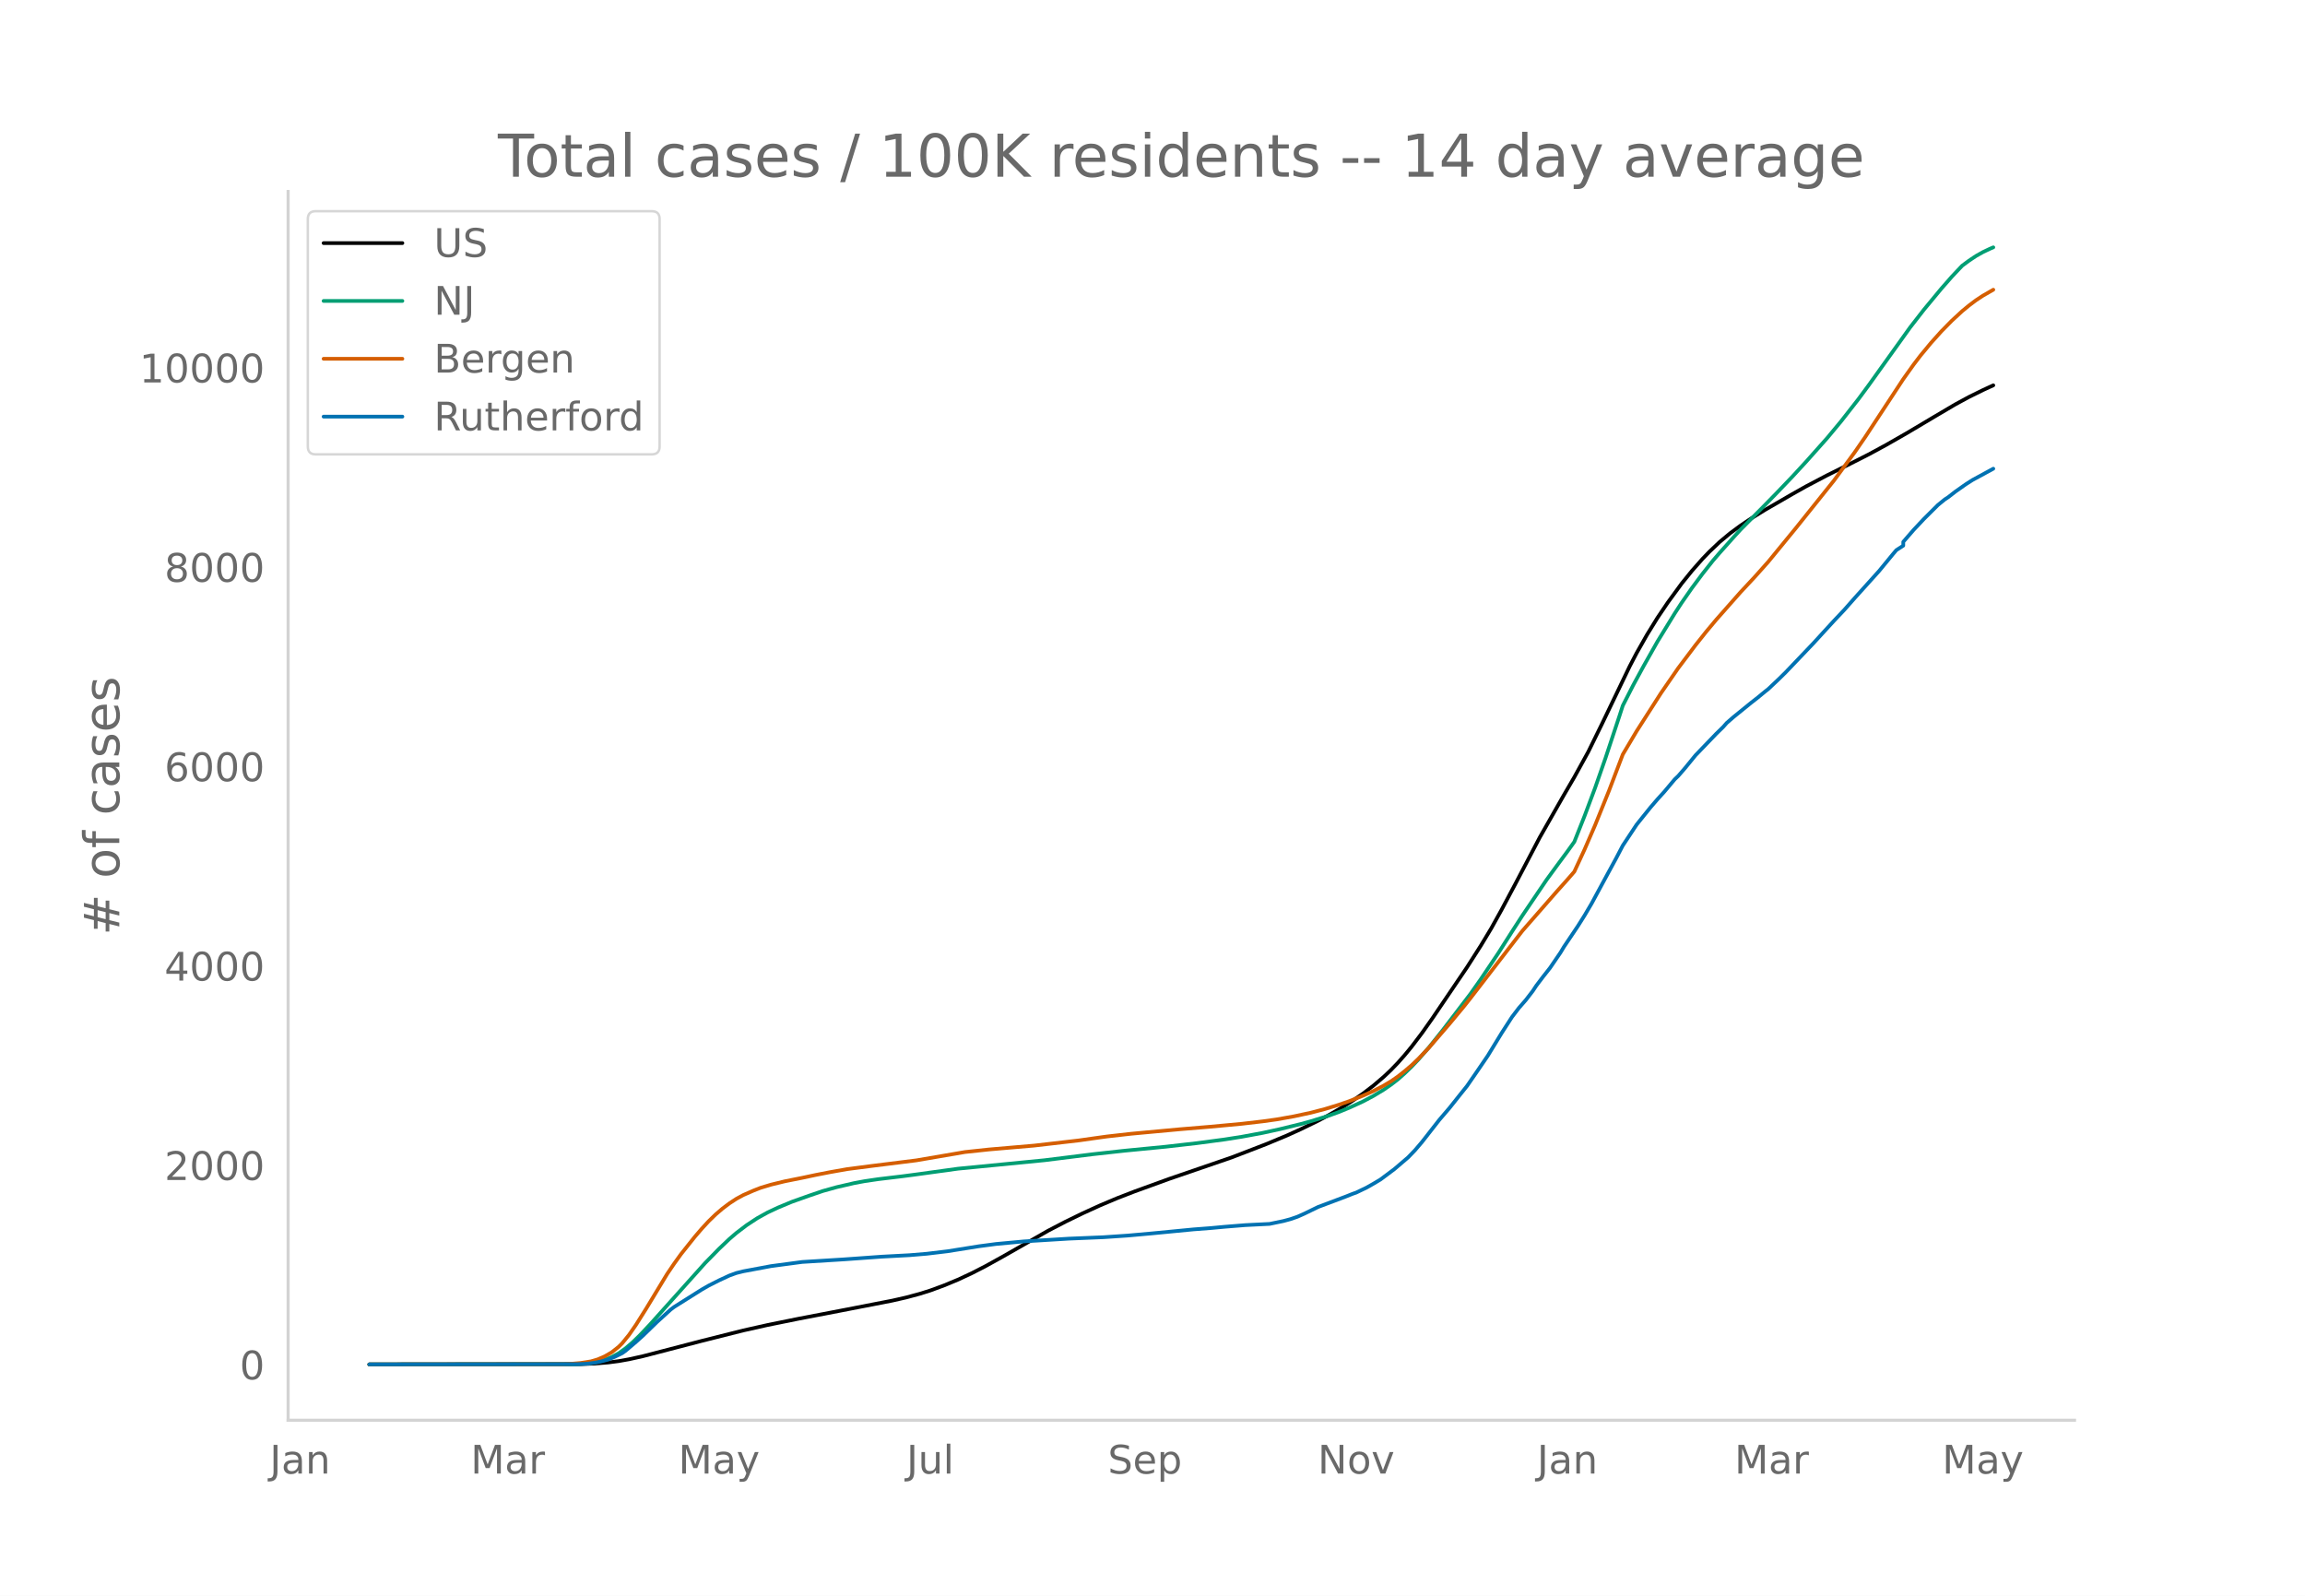
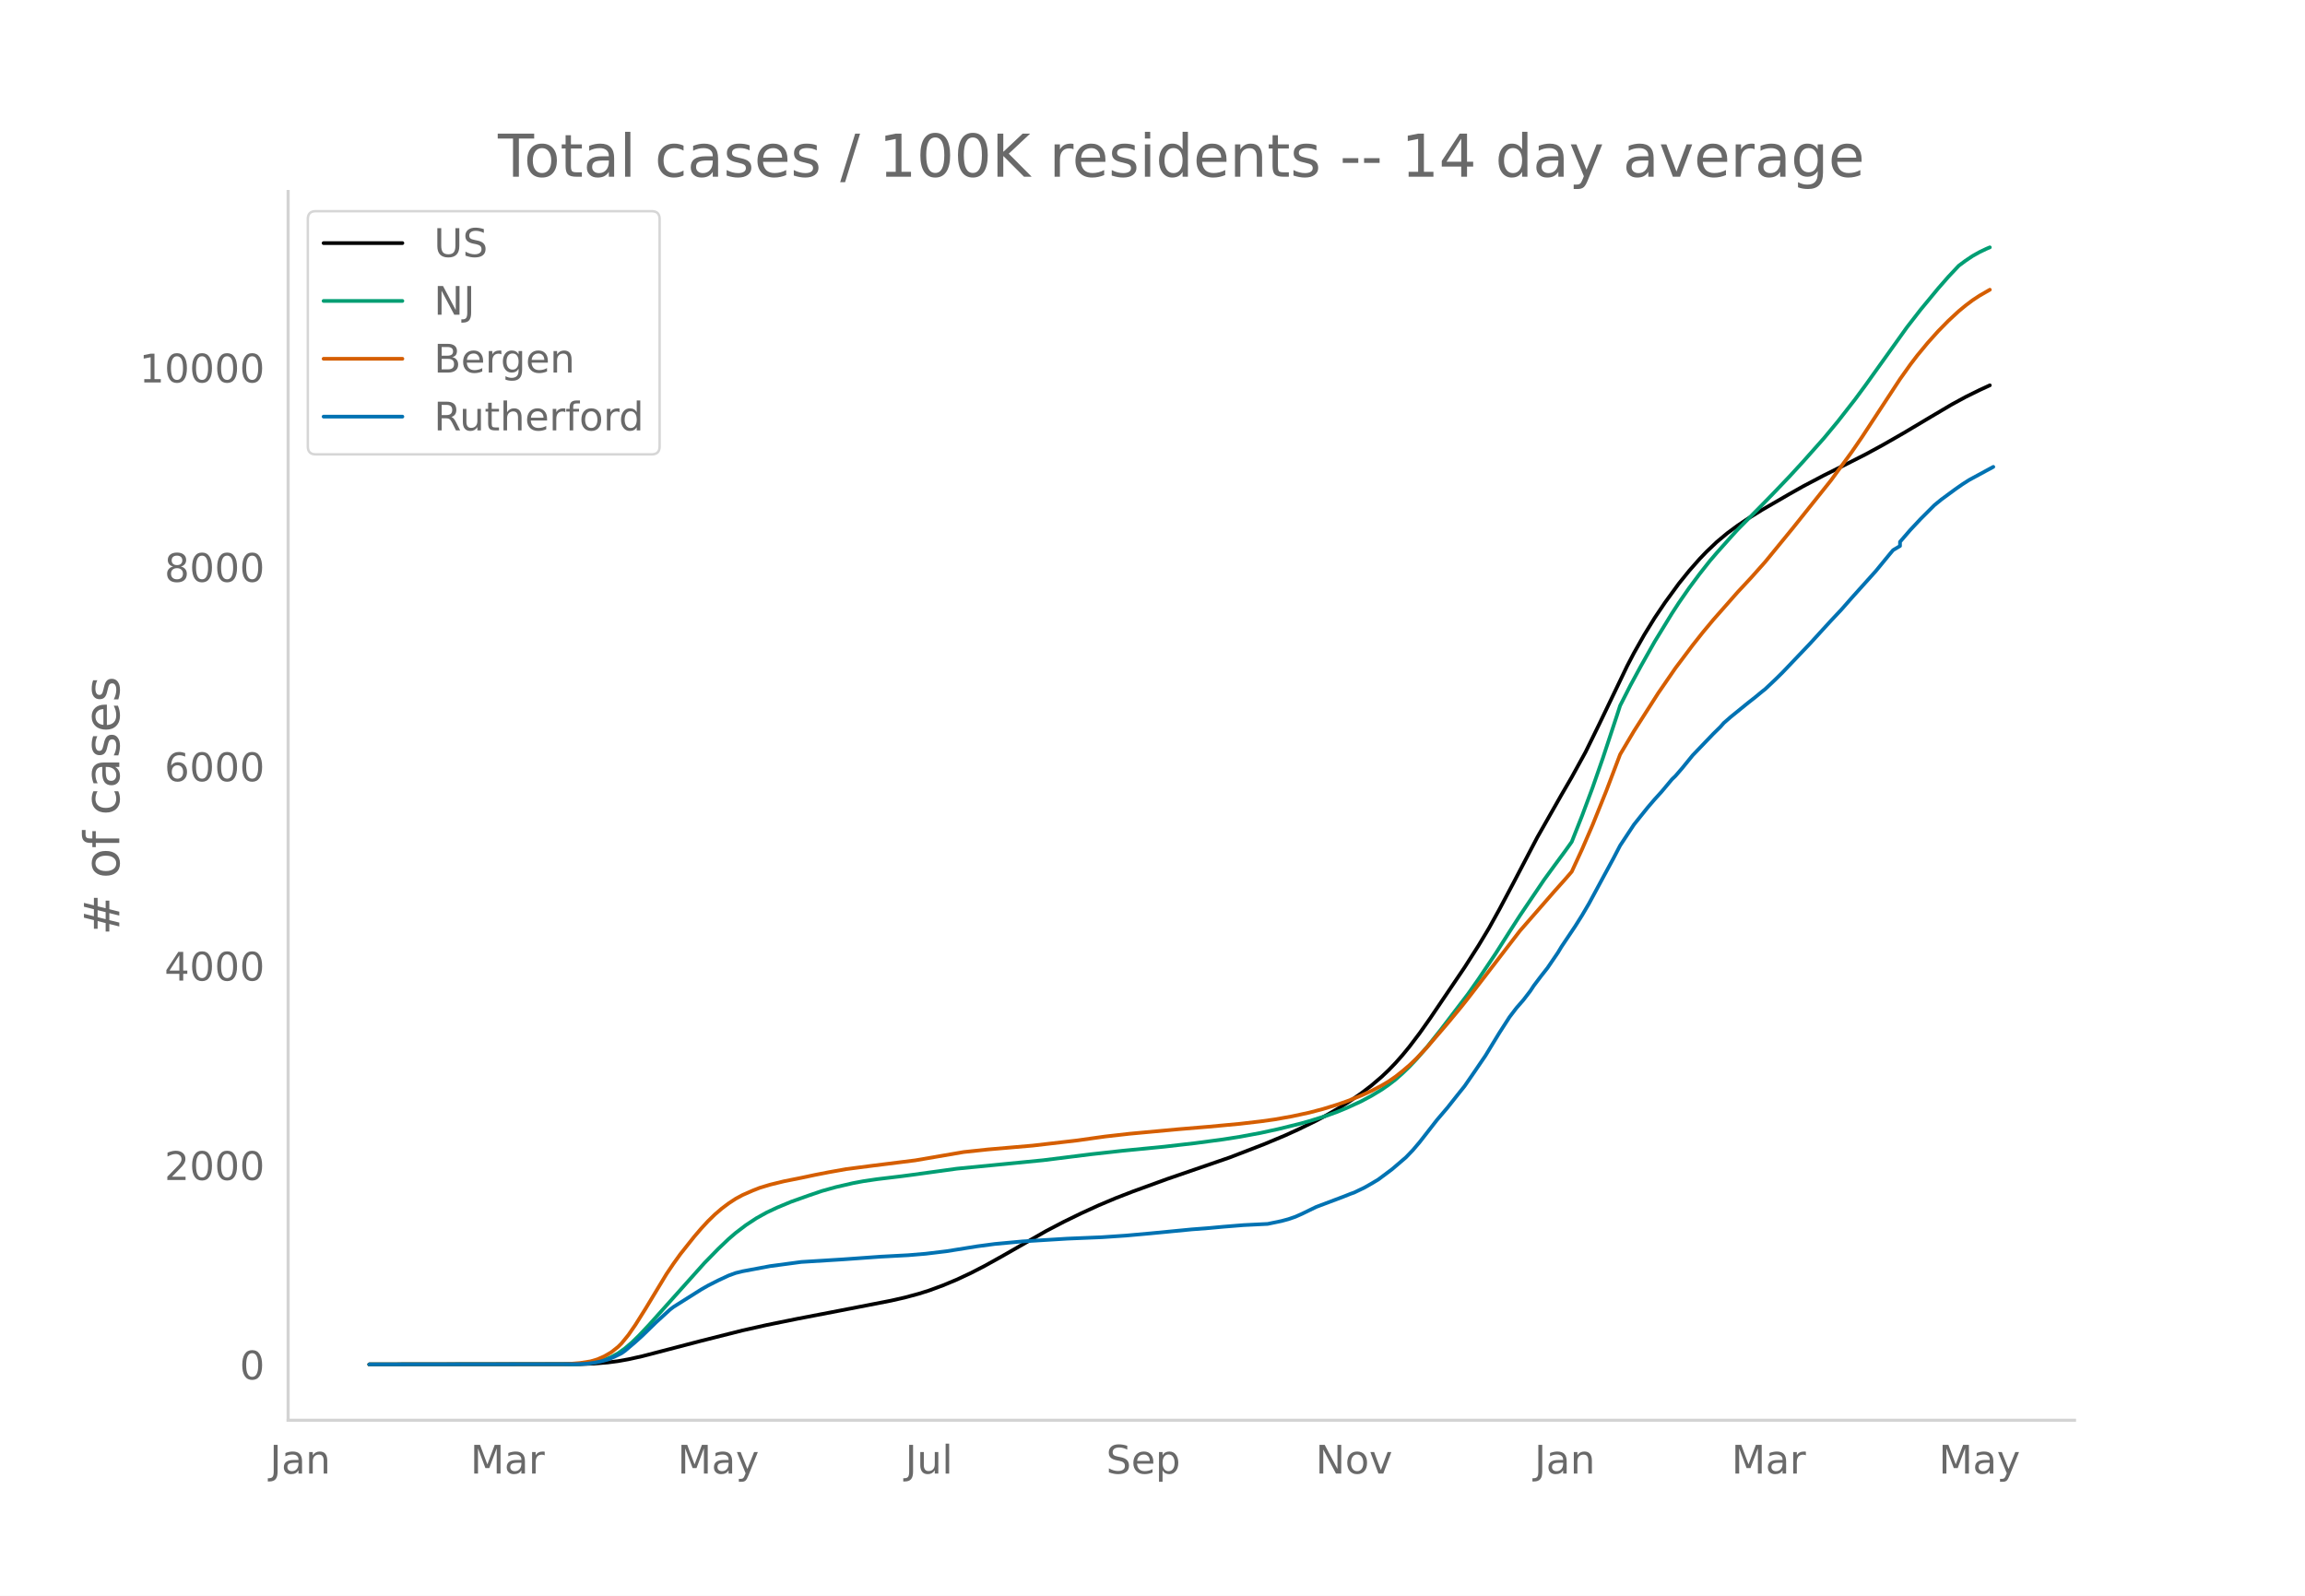
<svg xmlns="http://www.w3.org/2000/svg" xmlns:xlink="http://www.w3.org/1999/xlink" height="864" viewBox="0 0 936 648" width="1248">
  <defs>
    <style>*{stroke-linecap:butt;stroke-linejoin:round}</style>
  </defs>
  <g id="figure_1">
    <path d="M0 648h936V0H0z" style="fill:#fff" id="patch_1" />
    <g id="axes_1">
      <path d="M117 576.72h725.4V77.76H117z" style="fill:none" id="patch_2" />
-       <path clip-path="url(#p6130244ff2)" d="m149.973 554.04 85.771-.106 5.624-.217 5.625-.459 4.218-.548 4.218-.751 5.625-1.246 8.436-2.191 15.467-4.028 16.873-4.245 9.843-2.202 12.654-2.565 16.873-3.236 21.092-4.096 5.624-1.276 5.624-1.516 4.219-1.327 5.624-2.069 5.624-2.338 5.625-2.624 5.624-2.888 7.03-3.898 18.28-10.431 7.03-3.66 7.03-3.422 7.031-3.206 7.03-2.962 7.03-2.722 14.062-5.105 25.31-8.692 14.06-5.414 8.437-3.515 5.624-2.553 7.03-3.425 4.219-2.236 5.624-3.253 4.218-2.675 4.219-2.903 4.218-3.224 4.218-3.6 2.812-2.66 2.812-2.914 2.813-3.172 2.812-3.414 4.218-5.557 4.218-5.964 14.061-20.74 5.624-8.8 4.219-6.999 4.218-7.588 5.624-10.559 9.843-18.76 9.843-17.28 4.218-7.237 5.624-10.208 5.625-11.447 11.248-23.38 2.812-5.373 4.219-7.435 4.218-6.83 4.218-6.244 5.624-7.697 4.219-5.214 4.218-4.777 2.812-2.924 4.218-4.001 4.219-3.509 4.218-3.109 4.218-2.835 5.625-3.48 11.248-6.503 5.625-3.164 8.436-4.434 8.437-4.206 8.436-4.279 7.03-3.812 8.437-4.822 11.249-6.688 8.436-4.975 5.625-3.053 5.624-2.77 4.218-1.938h0" style="fill:none;stroke:#000;stroke-linecap:round;stroke-width:1.5" id="line2d_1" />
-       <path clip-path="url(#p6130244ff2)" d="m149.973 554.04 82.959-.092 4.218-.197 2.812-.262 2.812-.509 2.813-.792 2.812-1.136 2.812-1.52 2.812-2.011 2.812-2.404 2.812-2.727 4.219-4.459 22.497-25.086 5.624-5.74 4.219-4.011 2.812-2.417 4.218-3.206 4.218-2.772 4.219-2.346 4.218-1.977 5.624-2.345 7.03-2.503 5.625-1.91 5.624-1.567 7.03-1.623 4.22-.783 5.623-.83 9.843-1.177 4.218-.555 18.28-2.512 35.152-3.436 19.685-2.457 12.655-1.393 16.873-1.644 12.654-1.446 11.25-1.496 7.03-1.105 8.436-1.564 7.03-1.535 8.437-2.07 4.218-1.156 7.03-2.192 4.219-1.52 4.218-1.734 5.625-2.578 4.218-2.242 4.218-2.551 2.812-1.941 2.812-2.159 2.813-2.49 2.812-2.71 2.812-2.958 4.218-4.847 5.625-7.04 11.248-14.718 4.218-5.991 7.03-10.457 5.625-8.83 4.219-6.53 9.842-14.537 4.218-5.78 4.219-5.703 2.812-3.927 4.218-10.64 4.218-11.272 4.219-12.081 5.624-16.981 1.406-4.335 4.218-8.272 4.219-7.761 5.624-9.951 7.03-11.463 2.812-4.312 4.219-6.06 4.218-5.656 4.218-5.338 2.812-3.27 5.625-6.295 2.812-3.084 8.436-8.487 5.625-5.74 7.03-7.335 5.625-6.11 8.436-9.473 5.624-6.768 7.03-8.983 4.22-5.713 16.872-23.544 5.625-7.227 7.03-8.49 4.218-4.811 4.218-4.474 2.813-2.084 2.812-1.875 2.812-1.58 2.812-1.34 1.406-.589h0" style="fill:none;stroke:#009e73;stroke-linecap:round;stroke-width:1.5" id="line2d_2" />
-       <path clip-path="url(#p6130244ff2)" d="m149.973 554.04 78.74-.085 2.813-.132 4.218-.357 4.218-.654 2.812-.831 2.813-1.224 2.812-1.627 2.812-2.222 1.406-1.403 2.812-3.452 2.812-4.059 4.219-6.705 8.436-13.937 2.812-4.157 2.813-3.908 5.624-7.065 2.812-3.275 2.812-3.051 2.812-2.73 2.813-2.412 2.812-2.115 2.812-1.842 2.812-1.522 4.218-1.847 2.812-1.1 4.219-1.273 5.624-1.369 7.03-1.405 5.625-1.195 5.624-1.095 7.03-1.248 9.843-1.276 18.28-2.285 19.685-3.374 9.842-1.048 18.28-1.57 18.278-2.115 5.625-.801 5.624-.78 9.843-1.11 19.685-1.82 12.655-1.055 12.655-1.177 8.436-.982 5.624-.783 7.03-1.248 7.031-1.513 5.625-1.475 5.624-1.724 4.218-1.458 5.625-2.25 4.218-1.901 4.218-2.21 2.812-1.661 2.812-1.943 2.813-2.22 2.812-2.385 2.812-2.685 4.218-4.432 8.437-9.803 5.624-6.783 2.812-3.539 21.092-27.346 14.06-16.086 4.219-4.716 2.812-3.24 4.218-9.13 4.218-9.74 5.625-13.936 5.624-14.793 5.624-9.463 9.843-15.384 7.03-10.193 7.03-9.334 4.22-5.316 4.217-5.052 9.843-11.14 5.624-6.028 5.625-6.303 11.248-13.723 15.467-19.316 8.437-11.497 4.218-6.127 7.03-10.694 8.437-12.84 4.218-5.922 2.812-3.68 4.219-5.097 4.218-4.7 4.218-4.291 4.218-3.902 2.813-2.315 2.812-2.115 2.812-1.85 4.218-2.423h0" style="fill:none;stroke:#d55e00;stroke-linecap:round;stroke-width:1.5" id="line2d_3" />
-       <path clip-path="url(#p6130244ff2)" d="m149.973 554.04 84.365-.095 4.218-.19 2.812-.379 2.813-.553 2.812-.742 2.812-1.185 2.812-1.39 1.406-.996 4.218-3.586 2.813-2.528 5.624-5.466 5.624-5.119 1.406-1.074 11.249-7.078 2.812-1.611 4.218-2.133 4.219-1.96 2.812-1.026 2.812-.695 11.249-2.102 12.655-1.69 16.873-1.043 15.467-1.106 11.248-.6 7.03-.585 8.437-1.01 12.655-2.023 7.03-.932 11.25-1.043 18.278-1.121 14.061-.585 9.843-.664 9.842-.884 16.873-1.628 7.03-.537 5.625-.521 8.437-.68 9.842-.49 5.625-1.168 2.812-.759 2.812-.963 2.812-1.248 5.624-2.734 11.25-4.234 2.811-1.121 1.406-.49 4.219-2.022 2.812-1.596 2.812-1.675 5.624-4.202 5.625-4.803 2.812-2.923 2.812-3.302 7.03-8.99 4.219-4.928 4.218-5.309 2.812-3.507 4.218-6.114 4.219-6.177 5.624-9.211 4.218-6.54 2.812-3.682 2.813-3.223 2.812-3.65 1.406-2.132 2.812-3.713 2.812-3.57 4.218-6.178 1.407-2.338 5.624-8.373 2.812-4.471 2.812-4.771 5.625-10.396 4.218-7.757 2.812-5.372 5.624-8.5 2.813-3.507 2.812-3.491 2.812-3.27 2.812-3.097 4.218-5.024 1.406-1.343 2.813-3.255 4.218-5.166 8.436-8.768 2.813-2.749 1.406-1.596 2.812-2.448 7.03-5.704 2.812-2.196 2.813-2.322 1.406-1.106 4.218-3.981 2.812-2.765 11.249-11.786 4.218-4.613 4.218-4.598 4.219-4.47 4.218-4.788 9.842-10.917 5.625-6.84 1.406-1.66 2.812-1.816v-1.548l4.218-4.866 4.219-4.487 5.624-5.593 2.812-2.29 1.406-.917 2.812-2.196 4.219-2.97 2.812-1.801 8.436-4.582h0" style="fill:none;stroke:#0072b2;stroke-linecap:round;stroke-width:1.5" id="line2d_4" />
+       <path clip-path="url(#p4dc868d0c4)" d="m149.973 554.04 85.589-.106 5.612-.217 5.612-.459 4.21-.548 4.209-.751 5.612-1.246 8.419-2.191 15.434-4.028 16.837-4.245 9.822-2.202 12.627-2.565 16.838-3.236 21.046-4.096 5.612-1.276 5.613-1.516 4.21-1.327 5.611-2.069 5.613-2.338L394.11 517l5.613-2.888 7.015-3.898 18.24-10.431 7.016-3.66 7.015-3.422 7.016-3.206 7.015-2.962 7.016-2.722 14.03-5.105 25.256-8.692 14.031-5.414 8.419-3.515 5.612-2.553 7.016-3.425 4.209-2.236 5.612-3.253 4.21-2.675 4.209-2.903 4.21-3.224 4.208-3.6 2.807-2.66 2.806-2.914 2.806-3.172 2.806-3.414 4.21-5.557 4.209-5.964 14.03-20.74 5.613-8.8 4.21-6.999 4.209-7.588 5.612-10.559 9.822-18.76 9.821-17.28 4.21-7.237 5.612-10.208 5.612-11.447 11.225-23.38 2.806-5.373 4.21-7.435 4.209-6.83 4.21-6.244 5.612-7.697 4.209-5.214 4.21-4.777 2.805-2.924 4.21-4.001 4.209-3.509 4.21-3.109 4.209-2.835 5.612-3.48 11.225-6.503 5.612-3.164 8.419-4.434 8.418-4.206 8.419-4.279 7.015-3.812 8.419-4.822 11.225-6.688 8.418-4.975 5.613-3.053 5.612-2.77 4.21-1.938h0" style="fill:none;stroke:#000;stroke-linecap:round;stroke-width:1.5" id="line2d_1" />
+       <path clip-path="url(#p4dc868d0c4)" d="m149.973 554.04 82.782-.092 4.21-.197 2.806-.262 2.806-.509 2.806-.792 2.806-1.136 2.807-1.52 2.806-2.011 2.806-2.404 2.806-2.727 4.21-4.459 22.449-25.086 5.612-5.74 4.21-4.011 2.806-2.417 4.21-3.206 4.208-2.772 4.21-2.346 4.209-1.977 5.612-2.345 7.016-2.503 5.612-1.91 5.613-1.567 7.015-1.623 4.21-.783 5.612-.83 9.821-1.177 4.21-.555 18.24-2.512 35.077-3.436 19.644-2.457 12.627-1.393 16.838-1.644 12.627-1.446 11.225-1.496 7.016-1.105 8.418-1.564 7.016-1.535 8.418-2.07 4.21-1.156 7.015-2.192 4.21-1.52 4.209-1.734 5.612-2.578 4.21-2.242 4.208-2.551 2.807-1.941 2.806-2.159 2.806-2.49 2.806-2.71 2.806-2.958 4.21-4.847 5.612-7.04 11.225-14.718 4.21-5.991 7.015-10.457 5.612-8.83 4.21-6.53 9.821-14.537 4.21-5.78 4.209-5.703 2.806-3.927 4.209-10.64 4.21-11.272 4.209-12.081 5.612-16.981 1.403-4.335 4.21-8.272 4.209-7.761 5.612-9.951 7.015-11.463 2.807-4.312 4.209-6.06 4.21-5.656 4.209-5.338 2.806-3.27 5.612-6.295 2.806-3.084 8.419-8.487 5.612-5.74 7.016-7.335 5.612-6.11 8.419-9.473 5.612-6.768 7.015-8.983 4.21-5.713 16.837-23.544 5.612-7.227 7.016-8.49 4.209-4.811 4.21-4.474 2.806-2.084 2.806-1.875 2.806-1.58 2.806-1.34 1.403-.589h0" style="fill:none;stroke:#009e73;stroke-linecap:round;stroke-width:1.5" id="line2d_2" />
+       <path clip-path="url(#p4dc868d0c4)" d="m149.973 554.04 78.573-.085 2.806-.132 4.21-.357 4.209-.654 2.806-.831 2.806-1.224 2.806-1.627 2.807-2.222 1.403-1.403 2.806-3.452 2.806-4.059 4.21-6.705 8.418-13.937 2.806-4.157 2.806-3.908 5.613-7.065 2.806-3.275 2.806-3.051 2.806-2.73 2.806-2.412 2.807-2.115 2.806-1.842 2.806-1.522 4.21-1.847 2.805-1.1 4.21-1.273 5.612-1.369 7.016-1.405 5.612-1.195 5.612-1.095 7.016-1.248 9.821-1.276 18.24-2.285 19.644-3.374 9.822-1.048 18.24-1.57 18.24-2.115 5.613-.801 5.612-.78 9.822-1.11 19.643-1.82 12.628-1.055 12.628-1.177 8.418-.982 5.613-.783 7.015-1.248 7.016-1.513 5.612-1.475 5.612-1.724 4.21-1.458 5.612-2.25 4.21-1.901 4.208-2.21 2.807-1.661 2.806-1.943 2.806-2.22 2.806-2.385 2.806-2.685 4.21-4.432 8.418-9.803 5.613-6.783 2.806-3.539 21.046-27.346 14.031-16.086 4.21-4.716 2.806-3.24 4.209-9.13 4.21-9.74 5.612-13.936 5.612-14.793 5.612-9.463 9.822-15.384 7.016-10.193 7.015-9.334 4.21-5.316 4.209-5.052 9.821-11.14 5.613-6.028 5.612-6.303 11.225-13.723 15.434-19.316L751.9 183.6l4.21-6.127 7.015-10.694 8.419-12.84 4.209-5.922 2.806-3.68 4.21-5.097 4.209-4.7 4.209-4.291 4.21-3.902 2.806-2.315 2.806-2.115 2.806-1.85 4.21-2.423h0" style="fill:none;stroke:#d55e00;stroke-linecap:round;stroke-width:1.5" id="line2d_3" />
+       <path clip-path="url(#p4dc868d0c4)" d="m149.973 554.04 84.185-.095 4.21-.19 2.806-.379 2.806-.553 2.806-.742 2.806-1.185 2.807-1.39 1.403-.996 4.209-3.586 2.806-2.528 5.613-5.466 5.612-5.119 1.403-1.074 11.225-7.078 2.806-1.611 4.21-2.133 4.209-1.96 2.806-1.026 2.806-.695 11.225-2.102 12.628-1.69 16.837-1.043 15.434-1.106 11.225-.6 7.015-.585 8.419-1.01 12.627-2.023 7.016-.932 11.225-1.043 18.24-1.121 14.03-.585 9.822-.664 9.822-.884 16.837-1.628 7.016-.537 5.612-.521 8.419-.68 9.821-.49 5.613-1.168 2.806-.759 2.806-.963 2.806-1.248 5.613-2.734 11.224-4.234 2.807-1.121 1.403-.49 4.209-2.022 2.806-1.596 2.806-1.675 5.613-4.202 5.612-4.803 2.806-2.923 2.807-3.302 7.015-8.99 4.21-4.928 4.209-5.309 2.806-3.507 4.21-6.114 4.208-6.177 5.613-9.211 4.209-6.54 2.806-3.682 2.806-3.223 2.807-3.65 1.403-2.132 2.806-3.713 2.806-3.57 4.21-6.178 1.402-2.338 5.613-8.373 2.806-4.471 2.806-4.771 5.613-10.396 4.209-7.757 2.806-5.372 5.612-8.5 2.807-3.507 2.806-3.491 2.806-3.27 2.806-3.097 4.21-5.024 1.403-1.343 2.806-3.255 4.209-5.166 8.419-8.768 2.806-2.749 1.403-1.596 2.806-2.448 7.016-5.704 2.806-2.196 2.806-2.322 1.403-1.106 4.21-3.981 2.805-2.765 11.225-11.786 4.21-4.613 4.209-4.598 4.21-4.47 4.208-4.788 9.822-10.917 5.612-6.84 1.404-1.66 2.806-1.674v-1.69l4.209-4.866 4.21-4.487 5.612-5.593 2.806-2.29 5.612-4.124 2.806-1.96 2.807-1.8 9.821-5.325h0" style="fill:none;stroke:#0072b2;stroke-linecap:round;stroke-width:1.5" id="line2d_4" />
      <path d="M117 576.72V77.76" style="fill:none;stroke:#d3d3d3;stroke-linecap:square;stroke-linejoin:miter;stroke-width:1.25" id="patch_3" />
      <path d="M117 576.72h725.4" style="fill:none;stroke:#d3d3d3;stroke-linecap:square;stroke-linejoin:miter;stroke-width:1.25" id="patch_4" />
      <g id="matplotlib.axis_1">
        <g id="xtick_1">
-           <g style="fill:#696969" transform="matrix(.16 0 0 -.16 109.518 598.378)" id="text_1">
+           <g style="fill:#696969" transform="matrix(.16 0 0 -.16 109.578 598.378)" id="text_1">
            <defs>
              <path d="M9.813 72.906h9.859V5.078q0-13.187-5-19.14-5-5.954-16.094-5.954h-3.75v8.297h3.078q6.531 0 9.219 3.672Q9.813-4.39 9.813 5.078z" id="DejaVuSans-74" />
              <path d="M34.281 27.484q-10.89 0-15.093-2.484-4.204-2.484-4.204-8.5 0-4.781 3.157-7.594 3.156-2.797 8.562-2.797 7.485 0 12 5.297 4.516 5.297 4.516 14.078v2zm17.922 3.72V0H43.22v8.297Q40.14 3.328 35.547.953q-4.594-2.375-11.234-2.375-8.391 0-13.36 4.719Q6 8.016 6 15.922q0 9.219 6.172 13.906 6.187 4.688 18.437 4.688h12.61v.89q0 6.203-4.078 9.594-4.078 3.39-11.453 3.39-4.688 0-9.141-1.124-4.438-1.125-8.531-3.375v8.312q4.921 1.906 9.562 2.844 4.64.953 9.031.953 11.875 0 17.735-6.156 5.86-6.14 5.86-18.64z" id="DejaVuSans-97" />
              <path d="M54.89 33.016V0h-8.984v32.719q0 7.765-3.031 11.61-3.031 3.858-9.078 3.858-7.281 0-11.484-4.64-4.204-4.625-4.204-12.64V0H9.08v54.688h9.03v-8.5q3.235 4.937 7.594 7.374Q30.078 56 35.797 56q9.422 0 14.25-5.828 4.844-5.828 4.844-17.156z" id="DejaVuSans-110" />
            </defs>
            <use xlink:href="#DejaVuSans-74" />
            <use x="29.492" xlink:href="#DejaVuSans-97" />
            <use x="90.771" xlink:href="#DejaVuSans-110" />
          </g>
        </g>
        <g id="xtick_2">
-           <g style="fill:#696969" transform="matrix(.16 0 0 -.16 191.122 598.378)" id="text_2">
+           <g style="fill:#696969" transform="matrix(.16 0 0 -.16 191.003 598.378)" id="text_2">
            <defs>
              <path d="M9.813 72.906h14.703l18.593-49.61 18.703 49.61h14.704V0H66.89v64.016l-18.797-50h-9.907l-18.796 50V0H9.813z" id="DejaVuSans-77" />
              <path d="M41.11 46.297q-1.516.875-3.297 1.281Q36.03 48 33.89 48q-7.625 0-11.703-4.953-4.079-4.953-4.079-14.234V0H9.08v54.688h9.03v-8.5q2.844 4.984 7.375 7.39Q30.031 56 36.531 56q.922 0 2.047-.125 1.125-.11 2.484-.36z" id="DejaVuSans-114" />
            </defs>
            <use xlink:href="#DejaVuSans-77" />
            <use x="86.279" xlink:href="#DejaVuSans-97" />
            <use x="147.559" xlink:href="#DejaVuSans-114" />
          </g>
        </g>
        <g id="xtick_3">
-           <g style="fill:#696969" transform="matrix(.16 0 0 -.16 275.447 598.378)" id="text_3">
+           <g style="fill:#696969" transform="matrix(.16 0 0 -.16 275.145 598.378)" id="text_3">
            <defs>
              <path d="M32.172-5.078q-3.797-9.766-7.422-12.735-3.61-2.984-9.656-2.984H7.906v7.516h5.282q3.703 0 5.75 1.765Q21-9.766 23.483-3.219l1.61 4.094-22.11 53.813H12.5l17.094-42.766 17.093 42.766h9.516z" id="DejaVuSans-121" />
            </defs>
            <use xlink:href="#DejaVuSans-77" />
            <use x="86.279" xlink:href="#DejaVuSans-97" />
            <use x="147.559" xlink:href="#DejaVuSans-121" />
          </g>
        </g>
        <g id="xtick_4">
-           <g style="fill:#696969" transform="matrix(.16 0 0 -.16 368.106 598.378)" id="text_4">
+           <g style="fill:#696969" transform="matrix(.16 0 0 -.16 367.622 598.378)" id="text_4">
            <defs>
              <path d="M8.5 21.578v33.11h8.984V21.922q0-7.766 3.016-11.656 3.031-3.875 9.094-3.875 7.265 0 11.484 4.64 4.234 4.64 4.234 12.656v31h8.985V0h-8.984v8.406Q42.047 3.422 37.718 1q-4.313-2.422-10.032-2.422-9.421 0-14.312 5.86Q8.5 10.296 8.5 21.578zM31.11 56z" id="DejaVuSans-117" />
              <path d="M9.422 75.984h8.984V0H9.422z" id="DejaVuSans-108" />
            </defs>
            <use xlink:href="#DejaVuSans-74" />
            <use x="29.492" xlink:href="#DejaVuSans-117" />
            <use x="92.871" xlink:href="#DejaVuSans-108" />
          </g>
        </g>
        <g id="xtick_5">
-           <g style="fill:#696969" transform="matrix(.16 0 0 -.16 449.856 598.378)" id="text_5">
+           <g style="fill:#696969" transform="matrix(.16 0 0 -.16 449.186 598.378)" id="text_5">
            <defs>
              <path d="M53.516 70.516V60.89q-5.61 2.687-10.594 4-4.984 1.328-9.625 1.328-8.047 0-12.422-3.125t-4.375-8.89q0-4.845 2.906-7.313 2.907-2.453 11.016-3.97l5.953-1.218q11.031-2.11 16.281-7.406 5.25-5.297 5.25-14.172 0-10.61-7.11-16.078-7.093-5.469-20.812-5.469-5.172 0-11.015 1.172Q13.14.922 6.89 3.219v10.156q6-3.36 11.765-5.078 5.766-1.703 11.328-1.703 8.438 0 13.032 3.312 4.593 3.328 4.593 9.485 0 5.359-3.297 8.39-3.296 3.032-10.812 4.547L27.484 33.5q-11.03 2.188-15.968 6.875-4.922 4.688-4.922 13.047 0 9.672 6.812 15.234 6.813 5.563 18.766 5.563 5.14 0 10.453-.938 5.328-.922 10.89-2.765z" id="DejaVuSans-83" />
              <path d="M56.203 29.594v-4.39H14.891q.593-9.282 5.593-14.142 5-4.859 13.938-4.859 5.172 0 10.031 1.266 4.86 1.265 9.656 3.812v-8.5Q49.266.734 44.187-.344 39.11-1.422 33.892-1.422q-13.094 0-20.735 7.61-7.64 7.625-7.64 20.625 0 13.421 7.25 21.296Q20.016 56 32.328 56q11.031 0 17.453-7.11 6.422-7.093 6.422-19.296zm-8.984 2.64q-.094 7.36-4.125 11.75-4.032 4.407-10.672 4.407-7.516 0-12.031-4.25-4.516-4.25-5.203-11.97z" id="DejaVuSans-101" />
              <path d="M18.11 8.203v-29H9.077v75.484h9.031v-8.296q2.844 4.875 7.157 7.234Q29.594 56 35.594 56q9.968 0 16.187-7.906 6.235-7.907 6.235-20.797T51.78 6.484q-6.218-7.906-16.187-7.906-6 0-10.328 2.375-4.313 2.375-7.157 7.25zm30.578 19.094q0 9.906-4.079 15.547-4.078 5.64-11.203 5.64-7.14 0-11.218-5.64-4.079-5.64-4.079-15.547 0-9.906 4.078-15.547 4.079-5.64 11.22-5.64 7.124 0 11.202 5.64t4.078 15.547z" id="DejaVuSans-112" />
            </defs>
            <use xlink:href="#DejaVuSans-83" />
            <use x="63.477" xlink:href="#DejaVuSans-101" />
            <use x="125" xlink:href="#DejaVuSans-112" />
          </g>
        </g>
        <g id="xtick_6">
-           <g style="fill:#696969" transform="matrix(.16 0 0 -.16 535.092 598.378)" id="text_6">
+           <g style="fill:#696969" transform="matrix(.16 0 0 -.16 534.24 598.378)" id="text_6">
            <defs>
              <path d="M9.813 72.906h13.28l32.329-60.984v60.984h9.562V0h-13.28L19.39 60.984V0H9.813z" id="DejaVuSans-78" />
              <path d="M30.61 48.39q-7.22 0-11.422-5.64-4.204-5.64-4.204-15.453 0-9.813 4.172-15.453 4.188-5.64 11.453-5.64 7.188 0 11.375 5.655 4.203 5.672 4.203 15.438 0 9.719-4.203 15.406-4.187 5.688-11.375 5.688zm0 7.61q11.718 0 18.406-7.625 6.703-7.61 6.703-21.078 0-13.422-6.703-21.078-6.688-7.64-18.407-7.64-11.765 0-18.437 7.64-6.656 7.656-6.656 21.078 0 13.469 6.656 21.078Q18.844 56 30.609 56z" id="DejaVuSans-111" />
              <path d="M2.984 54.688H12.5L29.594 8.797l17.093 45.89h9.516L35.687 0H23.485z" id="DejaVuSans-118" />
            </defs>
            <use xlink:href="#DejaVuSans-78" />
            <use x="74.805" xlink:href="#DejaVuSans-111" />
            <use x="135.986" xlink:href="#DejaVuSans-118" />
          </g>
        </g>
        <g id="xtick_7">
-           <g style="fill:#696969" transform="matrix(.16 0 0 -.16 624.146 598.378)" id="text_7">
+           <g style="fill:#696969" transform="matrix(.16 0 0 -.16 623.111 598.378)" id="text_7">
            <use xlink:href="#DejaVuSans-74" />
            <use x="29.492" xlink:href="#DejaVuSans-97" />
            <use x="90.771" xlink:href="#DejaVuSans-110" />
          </g>
        </g>
        <g id="xtick_8">
-           <g style="fill:#696969" transform="matrix(.16 0 0 -.16 704.344 598.378)" id="text_8">
+           <g style="fill:#696969" transform="matrix(.16 0 0 -.16 703.132 598.378)" id="text_8">
            <use xlink:href="#DejaVuSans-77" />
            <use x="86.279" xlink:href="#DejaVuSans-97" />
            <use x="147.559" xlink:href="#DejaVuSans-114" />
          </g>
        </g>
        <g id="xtick_9">
-           <g style="fill:#696969" transform="matrix(.16 0 0 -.16 788.669 598.378)" id="text_9">
+           <g style="fill:#696969" transform="matrix(.16 0 0 -.16 787.275 598.378)" id="text_9">
            <use xlink:href="#DejaVuSans-77" />
            <use x="86.279" xlink:href="#DejaVuSans-97" />
            <use x="147.559" xlink:href="#DejaVuSans-121" />
          </g>
        </g>
      </g>
      <g id="matplotlib.axis_2">
        <g id="ytick_1">
          <g style="fill:#696969" transform="matrix(.16 0 0 -.16 97.32 560.119)" id="text_10">
            <defs>
              <path d="M31.781 66.406q-7.61 0-11.453-7.5Q16.5 51.422 16.5 36.375q0-14.984 3.828-22.484 3.844-7.5 11.453-7.5 7.672 0 11.5 7.5 3.844 7.5 3.844 22.484 0 15.047-3.844 22.531-3.828 7.5-11.5 7.5zm0 7.813q12.266 0 18.735-9.703 6.468-9.688 6.468-28.141 0-18.406-6.468-28.11-6.47-9.687-18.735-9.687-12.25 0-18.718 9.688-6.47 9.703-6.47 28.109 0 18.453 6.47 28.14Q19.53 74.22 31.78 74.22z" id="DejaVuSans-48" />
            </defs>
            <use xlink:href="#DejaVuSans-48" />
          </g>
        </g>
        <g id="ytick_2">
          <g style="fill:#696969" transform="matrix(.16 0 0 -.16 66.78 479.153)" id="text_11">
            <defs>
              <path d="M19.188 8.297h34.421V0H7.33v8.297q5.609 5.812 15.296 15.594 9.703 9.797 12.188 12.64 4.734 5.313 6.609 9 1.89 3.688 1.89 7.25 0 5.813-4.078 9.469-4.078 3.672-10.625 3.672-4.64 0-9.797-1.61-5.14-1.609-11-4.89v9.969Q13.767 71.78 18.938 73q5.188 1.219 9.485 1.219 11.328 0 18.062-5.672 6.735-5.656 6.735-15.125 0-4.5-1.688-8.531-1.672-4.016-6.125-9.485-1.218-1.422-7.765-8.187-6.532-6.766-18.453-18.922z" id="DejaVuSans-50" />
            </defs>
            <use xlink:href="#DejaVuSans-50" />
            <use x="63.623" xlink:href="#DejaVuSans-48" />
            <use x="127.246" xlink:href="#DejaVuSans-48" />
            <use x="190.869" xlink:href="#DejaVuSans-48" />
          </g>
        </g>
        <g id="ytick_3">
          <g style="fill:#696969" transform="matrix(.16 0 0 -.16 66.78 398.187)" id="text_12">
            <defs>
              <path d="M37.797 64.313 12.89 25.39h24.906zm-2.594 8.593H47.61V25.391h10.407v-8.203H47.609V0h-9.812v17.188H4.89v9.515z" id="DejaVuSans-52" />
            </defs>
            <use xlink:href="#DejaVuSans-52" />
            <use x="63.623" xlink:href="#DejaVuSans-48" />
            <use x="127.246" xlink:href="#DejaVuSans-48" />
            <use x="190.869" xlink:href="#DejaVuSans-48" />
          </g>
        </g>
        <g id="ytick_4">
          <g style="fill:#696969" transform="matrix(.16 0 0 -.16 66.78 317.221)" id="text_13">
            <defs>
              <path d="M33.016 40.375q-6.641 0-10.532-4.547-3.875-4.531-3.875-12.437 0-7.86 3.875-12.438 3.891-4.562 10.532-4.562 6.64 0 10.515 4.562 3.875 4.578 3.875 12.438 0 7.906-3.875 12.437-3.875 4.547-10.515 4.547zm19.578 30.922v-8.984q-3.719 1.75-7.5 2.671-3.782.938-7.5.938-9.766 0-14.922-6.594-5.14-6.594-5.875-19.922 2.875 4.25 7.219 6.516 4.359 2.266 9.578 2.266 10.984 0 17.36-6.672 6.374-6.657 6.374-18.125 0-11.235-6.64-18.032-6.641-6.78-17.672-6.78-12.657 0-19.344 9.687-6.688 9.703-6.688 28.109 0 17.281 8.204 27.563 8.203 10.28 22.015 10.28 3.719 0 7.5-.734t7.89-2.187z" id="DejaVuSans-54" />
            </defs>
            <use xlink:href="#DejaVuSans-54" />
            <use x="63.623" xlink:href="#DejaVuSans-48" />
            <use x="127.246" xlink:href="#DejaVuSans-48" />
            <use x="190.869" xlink:href="#DejaVuSans-48" />
          </g>
        </g>
        <g id="ytick_5">
          <g style="fill:#696969" transform="matrix(.16 0 0 -.16 66.78 236.255)" id="text_14">
            <defs>
              <path d="M31.781 34.625q-7.031 0-11.062-3.766-4.016-3.765-4.016-10.343 0-6.594 4.016-10.36Q24.75 6.391 31.78 6.391q7.032 0 11.078 3.78 4.063 3.798 4.063 10.345 0 6.578-4.031 10.343-4.016 3.766-11.11 3.766zm-9.86 4.188q-6.343 1.562-9.89 5.906Q8.5 49.079 8.5 55.329q0 8.733 6.219 13.812 6.234 5.078 17.062 5.078 10.89 0 17.094-5.078 6.203-5.079 6.203-13.813 0-6.25-3.547-10.61-3.531-4.343-9.828-5.906 7.125-1.656 11.094-6.5 3.984-4.828 3.984-11.796 0-10.61-6.468-16.282-6.47-5.656-18.532-5.656-12.047 0-18.531 5.656-6.469 5.672-6.469 16.282 0 6.968 4 11.797 4.016 4.843 11.14 6.5zM18.314 54.39q0-5.657 3.53-8.828 3.548-3.172 9.938-3.172 6.36 0 9.938 3.172 3.593 3.171 3.593 8.828 0 5.672-3.593 8.843-3.578 3.172-9.938 3.172-6.39 0-9.937-3.172-3.532-3.172-3.532-8.843z" id="DejaVuSans-56" />
            </defs>
            <use xlink:href="#DejaVuSans-56" />
            <use x="63.623" xlink:href="#DejaVuSans-48" />
            <use x="127.246" xlink:href="#DejaVuSans-48" />
            <use x="190.869" xlink:href="#DejaVuSans-48" />
          </g>
        </g>
        <g id="ytick_6">
          <g style="fill:#696969" transform="matrix(.16 0 0 -.16 56.6 155.29)" id="text_15">
            <defs>
              <path d="M12.406 8.297h16.11v55.625l-17.532-3.516v8.985l17.438 3.515h9.86V8.296H54.39V0H12.406z" id="DejaVuSans-49" />
            </defs>
            <use xlink:href="#DejaVuSans-49" />
            <use x="63.623" xlink:href="#DejaVuSans-48" />
            <use x="127.246" xlink:href="#DejaVuSans-48" />
            <use x="190.869" xlink:href="#DejaVuSans-48" />
            <use x="254.492" xlink:href="#DejaVuSans-48" />
          </g>
        </g>
        <g style="fill:#696969" transform="matrix(0 -.2 -.2 0 48.44 379.813)" id="text_16">
          <defs>
            <path d="M51.125 44H36.922l-4.11-16.313h14.313zm-7.328 27.781-5.078-20.265h14.265L58.11 71.78h7.813L60.89 51.516h15.234V44h-17.14l-4-16.313h15.53V20.22H53.079L48 0h-7.813l5.032 20.219H30.906L25.875 0h-7.86l5.079 20.219H7.719v7.468h17.187L29 44H13.281v7.516h17.625l4.985 20.265z" id="DejaVuSans-35" />
            <path d="M37.11 75.984V68.5h-8.594q-4.828 0-6.72-1.953-1.874-1.953-1.874-7.031v-4.828h14.797v-6.985H19.922V0H10.89v47.703H2.297v6.984h8.594V58.5q0 9.125 4.25 13.297 4.25 4.187 13.468 4.187z" id="DejaVuSans-102" />
            <path d="M48.781 52.594v-8.407q-3.812 2.11-7.64 3.157-3.828 1.047-7.735 1.047-8.75 0-13.593-5.547-4.829-5.532-4.829-15.547 0-10.016 4.829-15.563 4.843-5.53 13.593-5.53 3.907 0 7.735 1.046 3.828 1.047 7.64 3.156V2.094Q45.016.344 40.984-.531q-4.015-.89-8.562-.89-12.36 0-19.64 7.765-7.266 7.765-7.266 20.953 0 13.375 7.343 21.031Q20.22 56 33.016 56q4.14 0 8.093-.86 3.953-.843 7.672-2.546z" id="DejaVuSans-99" />
            <path d="M44.281 53.078v-8.5q-3.797 1.953-7.906 2.922-4.094.984-8.5.984-6.688 0-10.031-2.047-3.344-2.046-3.344-6.156 0-3.125 2.39-4.906 2.391-1.781 9.626-3.39l3.078-.688q9.562-2.047 13.593-5.781 4.032-3.735 4.032-10.422 0-7.625-6.032-12.078-6.03-4.438-16.578-4.438-4.39 0-9.156.86Q10.688.296 5.422 2v9.281q4.984-2.594 9.812-3.89 4.829-1.282 9.579-1.282 6.343 0 9.75 2.172 3.421 2.172 3.421 6.125 0 3.656-2.468 5.61-2.453 1.953-10.813 3.765l-3.125.735q-8.344 1.75-12.062 5.39-3.704 3.64-3.704 9.985 0 7.718 5.47 11.906Q16.75 56 26.811 56q4.97 0 9.36-.734 4.406-.72 8.11-2.188z" id="DejaVuSans-115" />
          </defs>
          <use xlink:href="#DejaVuSans-35" />
          <use x="83.789" xlink:href="#DejaVuSans-32" />
          <use x="115.576" xlink:href="#DejaVuSans-111" />
          <use x="176.758" xlink:href="#DejaVuSans-102" />
          <use x="211.963" xlink:href="#DejaVuSans-32" />
          <use x="243.75" xlink:href="#DejaVuSans-99" />
          <use x="298.73" xlink:href="#DejaVuSans-97" />
          <use x="360.01" xlink:href="#DejaVuSans-115" />
          <use x="412.109" xlink:href="#DejaVuSans-101" />
          <use x="473.633" xlink:href="#DejaVuSans-115" />
        </g>
      </g>
      <g style="fill:#696969" transform="matrix(.24 0 0 -.24 202.185 71.76)" id="text_17">
        <defs>
          <path d="M-.297 72.906h61.672v-8.312H35.5V0h-9.906v64.594H-.296z" id="DejaVuSans-84" />
          <path d="M18.313 70.219V54.688h18.5v-6.985h-18.5V18.016q0-6.688 1.828-8.594 1.828-1.906 7.453-1.906h9.218V0h-9.218q-10.407 0-14.36 3.875-3.953 3.89-3.953 14.14v29.688H2.687v6.984h6.594V70.22z" id="DejaVuSans-116" />
          <path d="M25.39 72.906h8.297L8.297-9.28H0z" id="DejaVuSans-47" />
          <path d="M9.813 72.906h9.859V42.094L52.39 72.906h12.703L28.906 38.922 67.672 0H54.688L19.672 35.11V0h-9.86z" id="DejaVuSans-75" />
          <path d="M9.422 54.688h8.984V0H9.422zm0 21.296h8.984v-11.39H9.422z" id="DejaVuSans-105" />
          <path d="M45.406 46.39v29.594h8.985V0h-8.985v8.203Q42.578 3.328 38.25.953q-4.313-2.375-10.375-2.375-9.906 0-16.14 7.906-6.22 7.922-6.22 20.813 0 12.89 6.22 20.797Q17.968 56 27.874 56q6.063 0 10.375-2.375 4.328-2.36 7.156-7.234zm-30.61-19.093q0-9.906 4.079-15.547 4.078-5.64 11.203-5.64 7.125 0 11.219 5.64 4.11 5.64 4.11 15.547 0 9.906-4.11 15.547-4.094 5.64-11.219 5.64-7.125 0-11.203-5.64-4.078-5.64-4.078-15.547z" id="DejaVuSans-100" />
          <path d="M4.89 31.39h26.313v-8H4.891z" id="DejaVuSans-45" />
          <path d="M45.406 27.984q0 9.766-4.031 15.125-4.016 5.375-11.297 5.375-7.219 0-11.25-5.375-4.031-5.359-4.031-15.125 0-9.718 4.031-15.093t11.25-5.375q7.281 0 11.297 5.375 4.031 5.375 4.031 15.093zm8.985-21.203q0-13.953-6.203-20.765Q42-20.797 29.203-20.797q-4.734 0-8.937.703-4.203.703-8.157 2.172v8.735q3.954-2.141 7.813-3.157 3.86-1.031 7.86-1.031 8.843 0 13.234 4.61 4.39 4.609 4.39 13.937v4.453q-2.781-4.844-7.125-7.234Q33.938 0 27.875 0 17.828 0 11.672 7.656q-6.156 7.672-6.156 20.328 0 12.688 6.156 20.344Q17.828 56 27.875 56q6.063 0 10.406-2.39 4.344-2.391 7.125-7.22v8.297h8.985z" id="DejaVuSans-103" />
        </defs>
        <use xlink:href="#DejaVuSans-84" />
        <use x="44.084" xlink:href="#DejaVuSans-111" />
        <use x="105.266" xlink:href="#DejaVuSans-116" />
        <use x="144.475" xlink:href="#DejaVuSans-97" />
        <use x="205.754" xlink:href="#DejaVuSans-108" />
        <use x="233.537" xlink:href="#DejaVuSans-32" />
        <use x="265.324" xlink:href="#DejaVuSans-99" />
        <use x="320.305" xlink:href="#DejaVuSans-97" />
        <use x="381.584" xlink:href="#DejaVuSans-115" />
        <use x="433.684" xlink:href="#DejaVuSans-101" />
        <use x="495.207" xlink:href="#DejaVuSans-115" />
        <use x="547.307" xlink:href="#DejaVuSans-32" />
        <use x="579.094" xlink:href="#DejaVuSans-47" />
        <use x="612.785" xlink:href="#DejaVuSans-32" />
        <use x="644.572" xlink:href="#DejaVuSans-49" />
        <use x="708.195" xlink:href="#DejaVuSans-48" />
        <use x="771.818" xlink:href="#DejaVuSans-48" />
        <use x="835.441" xlink:href="#DejaVuSans-75" />
        <use x="901.018" xlink:href="#DejaVuSans-32" />
        <use x="932.805" xlink:href="#DejaVuSans-114" />
        <use x="971.668" xlink:href="#DejaVuSans-101" />
        <use x="1033.191" xlink:href="#DejaVuSans-115" />
        <use x="1085.291" xlink:href="#DejaVuSans-105" />
        <use x="1113.074" xlink:href="#DejaVuSans-100" />
        <use x="1176.551" xlink:href="#DejaVuSans-101" />
        <use x="1238.074" xlink:href="#DejaVuSans-110" />
        <use x="1301.453" xlink:href="#DejaVuSans-116" />
        <use x="1340.662" xlink:href="#DejaVuSans-115" />
        <use x="1392.762" xlink:href="#DejaVuSans-32" />
        <use x="1424.549" xlink:href="#DejaVuSans-45" />
        <use x="1460.633" xlink:href="#DejaVuSans-45" />
        <use x="1496.717" xlink:href="#DejaVuSans-32" />
        <use x="1528.504" xlink:href="#DejaVuSans-49" />
        <use x="1592.127" xlink:href="#DejaVuSans-52" />
        <use x="1655.75" xlink:href="#DejaVuSans-32" />
        <use x="1687.537" xlink:href="#DejaVuSans-100" />
        <use x="1751.014" xlink:href="#DejaVuSans-97" />
        <use x="1812.293" xlink:href="#DejaVuSans-121" />
        <use x="1871.473" xlink:href="#DejaVuSans-32" />
        <use x="1903.26" xlink:href="#DejaVuSans-97" />
        <use x="1964.539" xlink:href="#DejaVuSans-118" />
        <use x="2023.719" xlink:href="#DejaVuSans-101" />
        <use x="2085.242" xlink:href="#DejaVuSans-114" />
        <use x="2126.355" xlink:href="#DejaVuSans-97" />
        <use x="2187.635" xlink:href="#DejaVuSans-103" />
        <use x="2251.111" xlink:href="#DejaVuSans-101" />
      </g>
      <g id="legend_1">
        <path d="M128.2 184.5h136.45q3.2 0 3.2-3.2V88.96q0-3.2-3.2-3.2H128.2q-3.2 0-3.2 3.2v92.34q0 3.2 3.2 3.2z" style="fill:none;opacity:.8;stroke:#ccc;stroke-linejoin:miter" id="patch_5" />
        <path d="M131.4 98.718h32" style="fill:none;stroke:#000;stroke-linecap:round;stroke-width:1.5" id="line2d_5" />
        <g style="fill:#696969" transform="matrix(.16 0 0 -.16 176.2 104.317)" id="text_18">
          <defs>
            <path d="M8.688 72.906h9.921V28.61q0-11.718 4.235-16.875 4.25-5.14 13.781-5.14 9.469 0 13.719 5.14 4.25 5.157 4.25 16.875v44.297H64.5V27.391q0-14.25-7.063-21.532-7.046-7.28-20.812-7.28-13.828 0-20.89 7.28-7.047 7.282-7.047 21.532z" id="DejaVuSans-85" />
          </defs>
          <use xlink:href="#DejaVuSans-85" />
          <use x="73.193" xlink:href="#DejaVuSans-83" />
        </g>
        <path d="M131.4 122.203h32" style="fill:none;stroke:#009e73;stroke-linecap:round;stroke-width:1.5" id="line2d_7" />
        <g style="fill:#696969" transform="matrix(.16 0 0 -.16 176.2 127.802)" id="text_19">
          <use xlink:href="#DejaVuSans-78" />
          <use x="74.805" xlink:href="#DejaVuSans-74" />
        </g>
        <path d="M131.4 145.688h32" style="fill:none;stroke:#d55e00;stroke-linecap:round;stroke-width:1.5" id="line2d_9" />
        <g style="fill:#696969" transform="matrix(.16 0 0 -.16 176.2 151.287)" id="text_20">
          <defs>
            <path d="M19.672 34.813V8.108H35.5q7.953 0 11.781 3.297 3.844 3.297 3.844 10.078 0 6.844-3.844 10.078-3.828 3.25-11.781 3.25zm0 29.984V42.828h14.61q7.218 0 10.75 2.703 3.546 2.719 3.546 8.282 0 5.515-3.547 8.25-3.531 2.734-10.75 2.734zm-9.86 8.11h25.204q11.28 0 17.375-4.688Q58.5 63.53 58.5 54.89q0-6.703-3.125-10.657-3.125-3.953-9.188-4.922 7.282-1.562 11.313-6.53 4.031-4.954 4.031-12.376 0-9.765-6.64-15.093Q48.25 0 35.984 0H9.812z" id="DejaVuSans-66" />
          </defs>
          <use xlink:href="#DejaVuSans-66" />
          <use x="68.604" xlink:href="#DejaVuSans-101" />
          <use x="130.127" xlink:href="#DejaVuSans-114" />
          <use x="169.49" xlink:href="#DejaVuSans-103" />
          <use x="232.967" xlink:href="#DejaVuSans-101" />
          <use x="294.49" xlink:href="#DejaVuSans-110" />
        </g>
        <path d="M131.4 169.173h32" style="fill:none;stroke:#0072b2;stroke-linecap:round;stroke-width:1.5" id="line2d_11" />
        <g style="fill:#696969" transform="matrix(.16 0 0 -.16 176.2 174.773)" id="text_21">
          <defs>
            <path d="M44.39 34.188q3.172-1.079 6.172-4.594 3-3.516 6.032-9.672L66.609 0H56l-9.313 18.703q-3.624 7.328-7.015 9.719-3.39 2.39-9.25 2.39h-10.75V0h-9.86v72.906h22.266q12.5 0 18.656-5.234 6.157-5.219 6.157-15.766 0-6.89-3.203-11.437-3.204-4.532-9.297-6.282zM19.673 64.797V38.922h12.406q7.125 0 10.766 3.297 3.64 3.297 3.64 9.687 0 6.39-3.64 9.64-3.64 3.25-10.766 3.25z" id="DejaVuSans-82" />
            <path d="M54.89 33.016V0h-8.984v32.719q0 7.765-3.031 11.61-3.031 3.858-9.078 3.858-7.281 0-11.484-4.64-4.204-4.625-4.204-12.64V0H9.08v75.984h9.03V46.188q3.235 4.937 7.594 7.374Q30.078 56 35.797 56q9.422 0 14.25-5.828 4.844-5.828 4.844-17.156z" id="DejaVuSans-104" />
          </defs>
          <use xlink:href="#DejaVuSans-82" />
          <use x="64.982" xlink:href="#DejaVuSans-117" />
          <use x="128.361" xlink:href="#DejaVuSans-116" />
          <use x="167.57" xlink:href="#DejaVuSans-104" />
          <use x="230.949" xlink:href="#DejaVuSans-101" />
          <use x="292.473" xlink:href="#DejaVuSans-114" />
          <use x="333.586" xlink:href="#DejaVuSans-102" />
          <use x="368.791" xlink:href="#DejaVuSans-111" />
          <use x="429.973" xlink:href="#DejaVuSans-114" />
          <use x="469.336" xlink:href="#DejaVuSans-100" />
        </g>
      </g>
    </g>
  </g>
  <defs>
-     <clipPath id="p6130244ff2">
+     <clipPath id="p4dc868d0c4">
      <path d="M117 77.76h725.4v498.96H117z" />
    </clipPath>
  </defs>
</svg>
